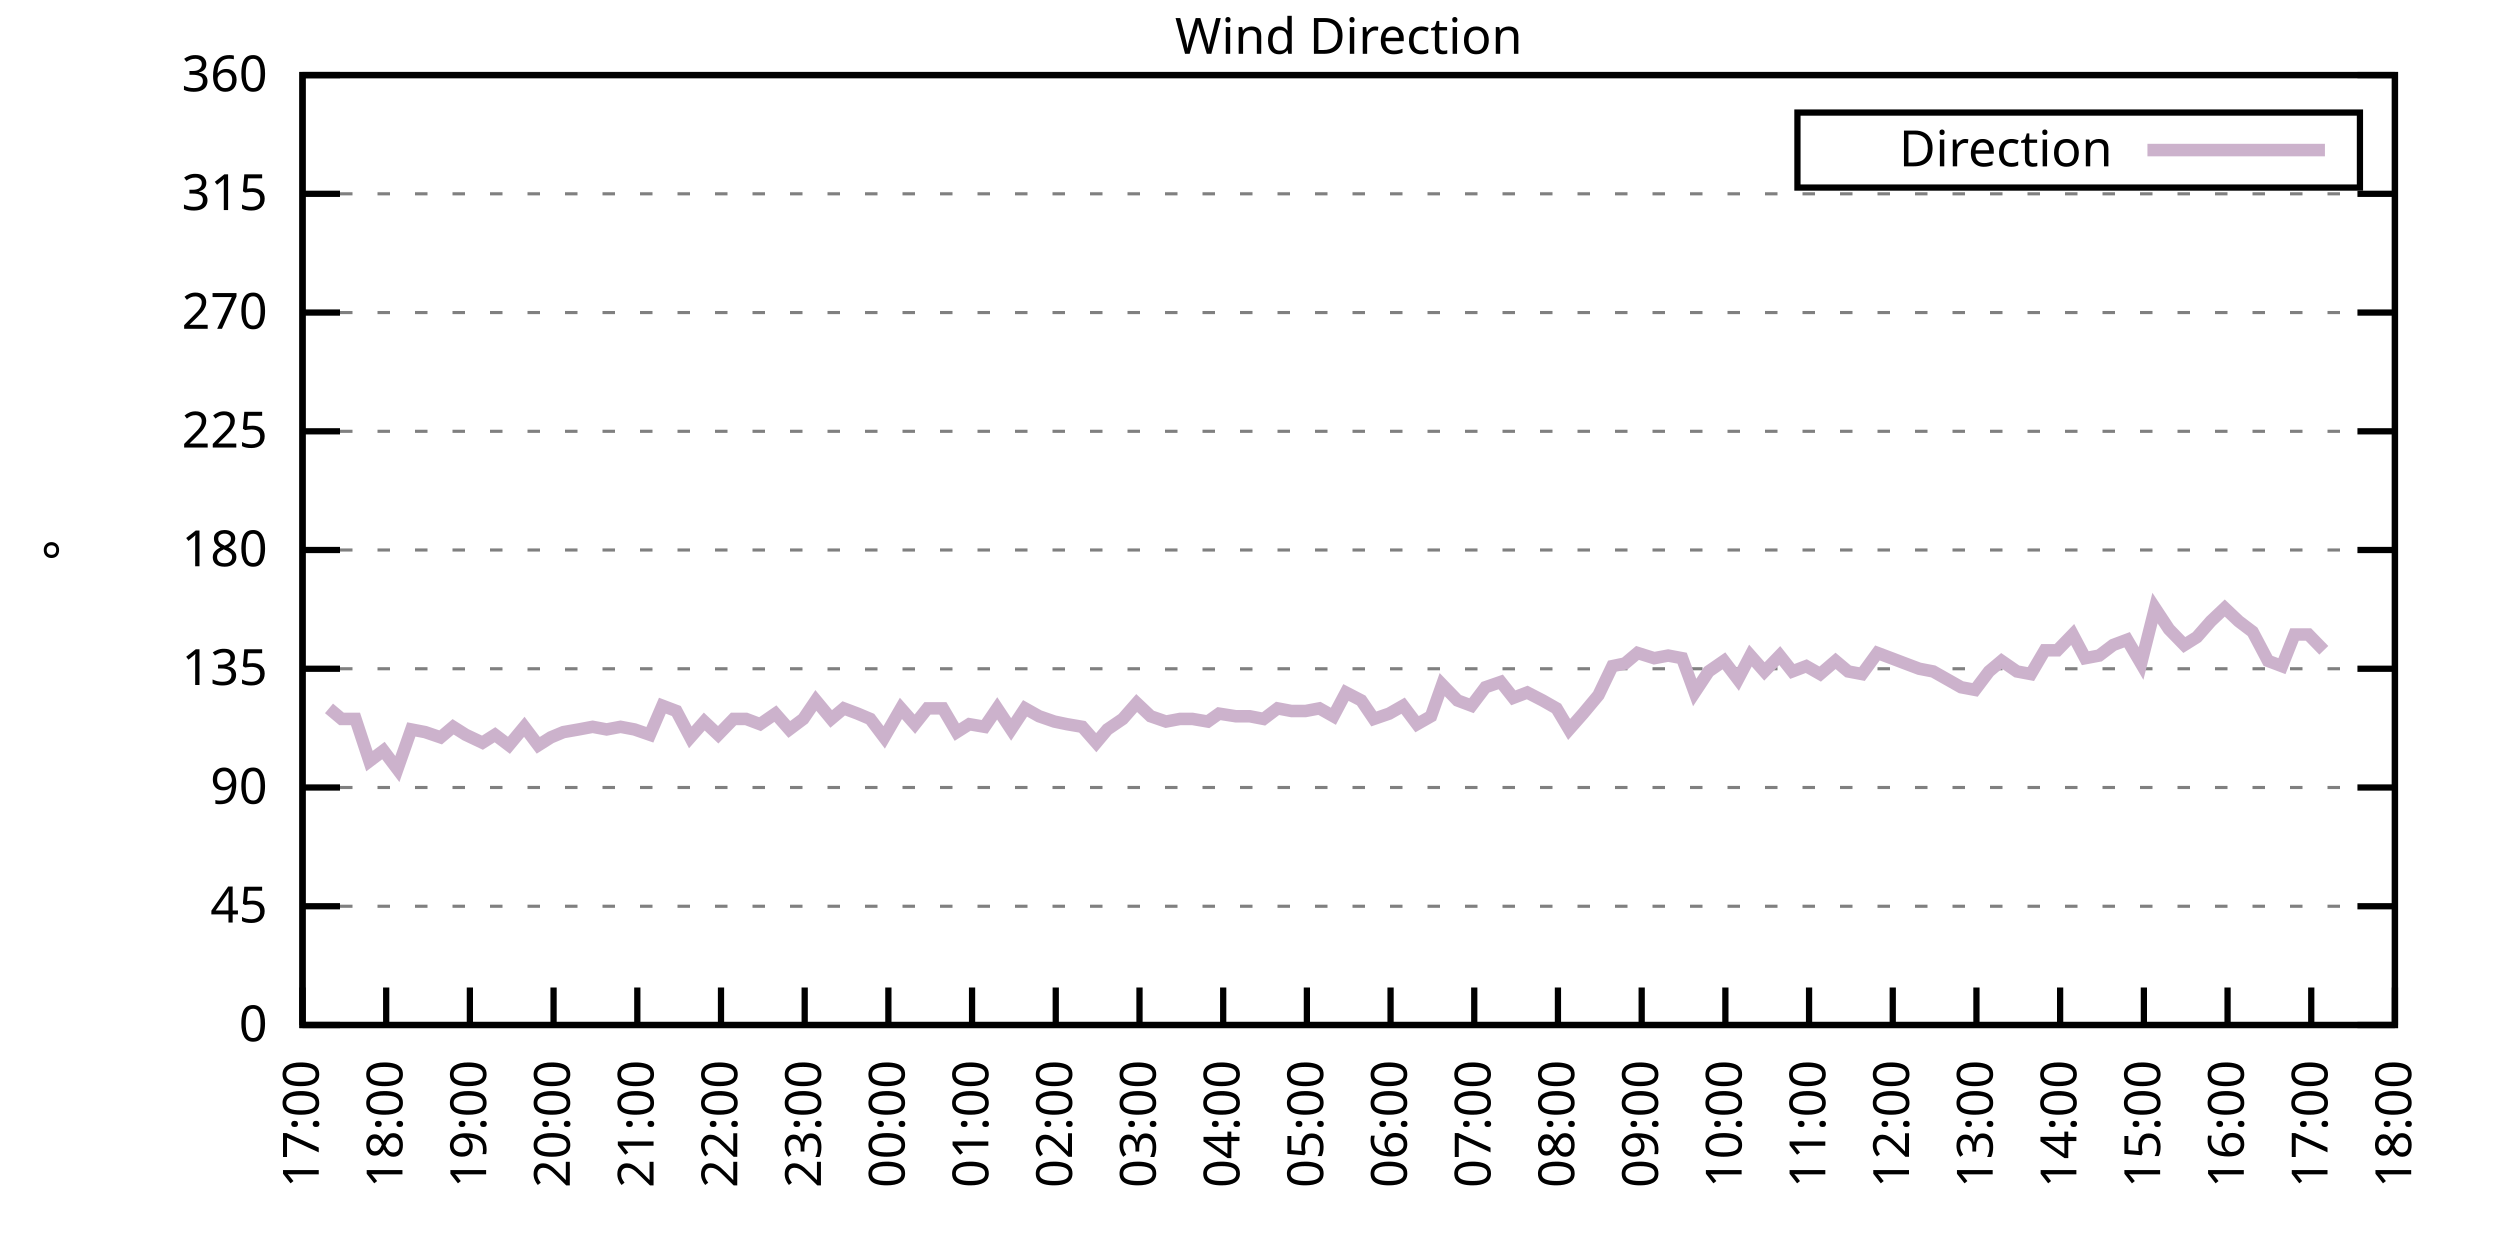
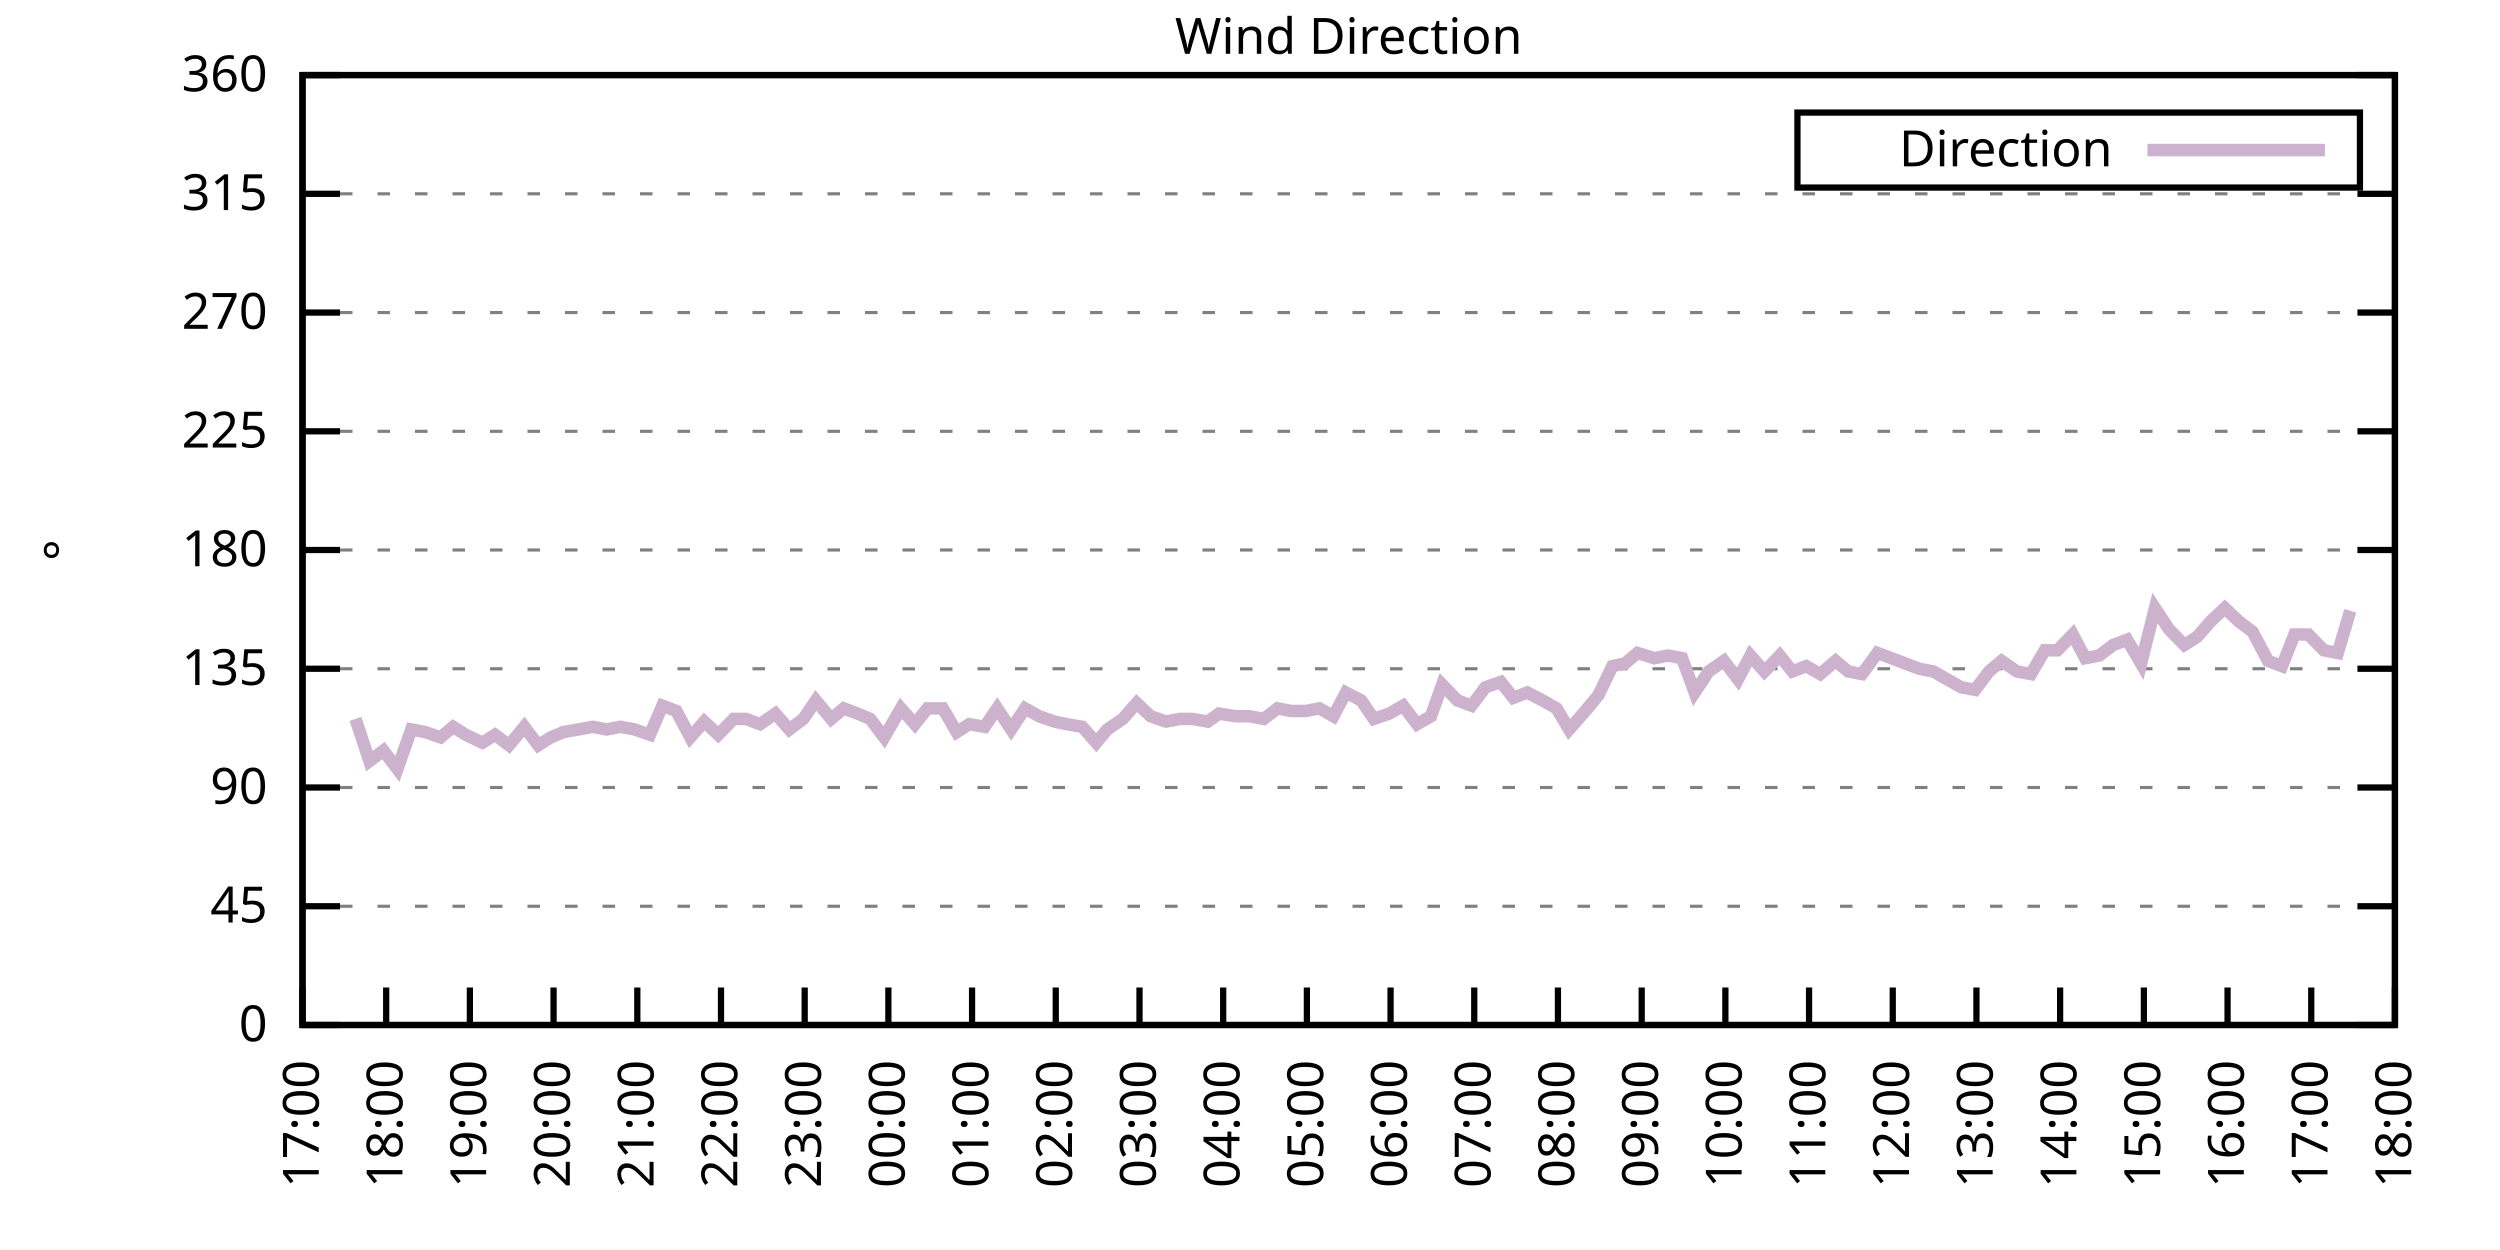
<svg xmlns="http://www.w3.org/2000/svg" xmlns:xlink="http://www.w3.org/1999/xlink" width="400" height="200" viewBox="0 0 400 200">
  <g id="gnuplot_canvas">
    <rect x="0" y="0" width="400" height="200" fill="none" />
    <defs>
      <circle id="gpDot" r="0.5" stroke-width="0.5" stroke="currentColor" />
      <path id="gpPt0" stroke-width="0.333" stroke="currentColor" d="M-1,0 h2 M0,-1 v2" />
      <path id="gpPt1" stroke-width="0.333" stroke="currentColor" d="M-1,-1 L1,1 M1,-1 L-1,1" />
      <path id="gpPt2" stroke-width="0.333" stroke="currentColor" d="M-1,0 L1,0 M0,-1 L0,1 M-1,-1 L1,1 M-1,1 L1,-1" />
      <rect id="gpPt3" stroke-width="0.333" stroke="currentColor" x="-1" y="-1" width="2" height="2" />
      <rect id="gpPt4" stroke-width="0.333" stroke="currentColor" fill="currentColor" x="-1" y="-1" width="2" height="2" />
      <circle id="gpPt5" stroke-width="0.333" stroke="currentColor" cx="0" cy="0" r="1" />
      <use xlink:href="#gpPt5" id="gpPt6" fill="currentColor" stroke="none" />
      <path id="gpPt7" stroke-width="0.333" stroke="currentColor" d="M0,-1.33 L-1.33,0.67 L1.33,0.67 z" />
      <use xlink:href="#gpPt7" id="gpPt8" fill="currentColor" stroke="none" />
      <use xlink:href="#gpPt7" id="gpPt9" stroke="currentColor" transform="rotate(180)" />
      <use xlink:href="#gpPt9" id="gpPt10" fill="currentColor" stroke="none" />
      <use xlink:href="#gpPt3" id="gpPt11" stroke="currentColor" transform="rotate(45)" />
      <use xlink:href="#gpPt11" id="gpPt12" fill="currentColor" stroke="none" />
      <path id="gpPt13" stroke-width="0.333" stroke="currentColor" d="M0,1.330 L1.265,0.411 L0.782,-1.067 L-0.782,-1.076 L-1.265,0.411 z" />
      <use xlink:href="#gpPt13" id="gpPt14" fill="currentColor" stroke="none" />
      <filter id="textbox" filterUnits="objectBoundingBox" x="0" y="0" height="1" width="1">
        <feFlood flood-color="white" flood-opacity="1" result="bgnd" />
        <feComposite in="SourceGraphic" in2="bgnd" operator="atop" />
      </filter>
      <filter id="greybox" filterUnits="objectBoundingBox" x="0" y="0" height="1" width="1">
        <feFlood flood-color="lightgrey" flood-opacity="1" result="grey" />
        <feComposite in="SourceGraphic" in2="grey" operator="atop" />
      </filter>
    </defs>
    <g fill="none" color="white" stroke="currentColor" stroke-width="1.00" stroke-linecap="butt" stroke-linejoin="miter">
</g>
    <g fill="none" color="black" stroke="currentColor" stroke-width="1.00" stroke-linecap="butt" stroke-linejoin="miter">
      <g stroke="none" shape-rendering="crispEdges">
        <polygon fill="rgb(255, 255, 255)" points="48.40,164.00 383.18,164.00 383.18,12.02 48.40,12.02 " />
      </g>
    </g>
    <g fill="none" color="black" stroke="currentColor" stroke-width="1.00" stroke-linecap="butt" stroke-linejoin="miter">
</g>
    <g fill="none" color="black" stroke="black" stroke-width="0.50" stroke-linecap="butt" stroke-linejoin="miter">
</g>
    <g fill="none" color="gray" stroke="currentColor" stroke-width="0.50" stroke-linecap="butt" stroke-linejoin="miter">
      <path stroke="gray" stroke-dasharray="2,4" class="gridline" d="M48.40,164.00 L383.19,164.00  " />
    </g>
    <g fill="none" color="gray" stroke="gray" stroke-width="1.00" stroke-linecap="butt" stroke-linejoin="miter">
</g>
    <g fill="none" color="black" stroke="currentColor" stroke-width="1.00" stroke-linecap="butt" stroke-linejoin="miter">
      <path stroke="black" d="M48.40,164.00 L54.40,164.00 M383.19,164.00 L377.19,164.00  " />
      <g transform="translate(42.80,166.60)" stroke="none" fill="black" font-family="Sans" font-size="8.00" text-anchor="end">
        <text>
          <tspan font-family="Sans"> 0</tspan>
        </text>
      </g>
    </g>
    <g fill="none" color="black" stroke="currentColor" stroke-width="1.00" stroke-linecap="butt" stroke-linejoin="miter">
</g>
    <g fill="none" color="black" stroke="black" stroke-width="0.50" stroke-linecap="butt" stroke-linejoin="miter">
</g>
    <g fill="none" color="gray" stroke="currentColor" stroke-width="0.50" stroke-linecap="butt" stroke-linejoin="miter">
      <path stroke="gray" stroke-dasharray="2,4" class="gridline" d="M48.40,145.00 L383.19,145.00  " />
    </g>
    <g fill="none" color="gray" stroke="gray" stroke-width="1.00" stroke-linecap="butt" stroke-linejoin="miter">
</g>
    <g fill="none" color="black" stroke="currentColor" stroke-width="1.00" stroke-linecap="butt" stroke-linejoin="miter">
      <path stroke="black" d="M48.40,145.00 L54.40,145.00 M383.19,145.00 L377.19,145.00  " />
      <g transform="translate(42.80,147.60)" stroke="none" fill="black" font-family="Sans" font-size="8.00" text-anchor="end">
        <text>
          <tspan font-family="Sans"> 45</tspan>
        </text>
      </g>
    </g>
    <g fill="none" color="black" stroke="currentColor" stroke-width="1.00" stroke-linecap="butt" stroke-linejoin="miter">
</g>
    <g fill="none" color="black" stroke="black" stroke-width="0.50" stroke-linecap="butt" stroke-linejoin="miter">
</g>
    <g fill="none" color="gray" stroke="currentColor" stroke-width="0.50" stroke-linecap="butt" stroke-linejoin="miter">
      <path stroke="gray" stroke-dasharray="2,4" class="gridline" d="M48.40,126.00 L383.19,126.00  " />
    </g>
    <g fill="none" color="gray" stroke="gray" stroke-width="1.00" stroke-linecap="butt" stroke-linejoin="miter">
</g>
    <g fill="none" color="black" stroke="currentColor" stroke-width="1.00" stroke-linecap="butt" stroke-linejoin="miter">
      <path stroke="black" d="M48.40,126.00 L54.40,126.00 M383.19,126.00 L377.19,126.00  " />
      <g transform="translate(42.80,128.60)" stroke="none" fill="black" font-family="Sans" font-size="8.00" text-anchor="end">
        <text>
          <tspan font-family="Sans"> 90</tspan>
        </text>
      </g>
    </g>
    <g fill="none" color="black" stroke="currentColor" stroke-width="1.00" stroke-linecap="butt" stroke-linejoin="miter">
</g>
    <g fill="none" color="black" stroke="black" stroke-width="0.50" stroke-linecap="butt" stroke-linejoin="miter">
</g>
    <g fill="none" color="gray" stroke="currentColor" stroke-width="0.50" stroke-linecap="butt" stroke-linejoin="miter">
      <path stroke="gray" stroke-dasharray="2,4" class="gridline" d="M48.40,107.00 L383.19,107.00  " />
    </g>
    <g fill="none" color="gray" stroke="gray" stroke-width="1.00" stroke-linecap="butt" stroke-linejoin="miter">
</g>
    <g fill="none" color="black" stroke="currentColor" stroke-width="1.00" stroke-linecap="butt" stroke-linejoin="miter">
      <path stroke="black" d="M48.40,107.00 L54.40,107.00 M383.19,107.00 L377.19,107.00  " />
      <g transform="translate(42.80,109.60)" stroke="none" fill="black" font-family="Sans" font-size="8.00" text-anchor="end">
        <text>
          <tspan font-family="Sans"> 135</tspan>
        </text>
      </g>
    </g>
    <g fill="none" color="black" stroke="currentColor" stroke-width="1.00" stroke-linecap="butt" stroke-linejoin="miter">
</g>
    <g fill="none" color="black" stroke="black" stroke-width="0.50" stroke-linecap="butt" stroke-linejoin="miter">
</g>
    <g fill="none" color="gray" stroke="currentColor" stroke-width="0.50" stroke-linecap="butt" stroke-linejoin="miter">
      <path stroke="gray" stroke-dasharray="2,4" class="gridline" d="M48.40,88.00 L383.19,88.00  " />
    </g>
    <g fill="none" color="gray" stroke="gray" stroke-width="1.00" stroke-linecap="butt" stroke-linejoin="miter">
</g>
    <g fill="none" color="black" stroke="currentColor" stroke-width="1.00" stroke-linecap="butt" stroke-linejoin="miter">
      <path stroke="black" d="M48.40,88.00 L54.40,88.00 M383.19,88.00 L377.19,88.00  " />
      <g transform="translate(42.80,90.60)" stroke="none" fill="black" font-family="Sans" font-size="8.00" text-anchor="end">
        <text>
          <tspan font-family="Sans"> 180</tspan>
        </text>
      </g>
    </g>
    <g fill="none" color="black" stroke="currentColor" stroke-width="1.00" stroke-linecap="butt" stroke-linejoin="miter">
</g>
    <g fill="none" color="black" stroke="black" stroke-width="0.50" stroke-linecap="butt" stroke-linejoin="miter">
</g>
    <g fill="none" color="gray" stroke="currentColor" stroke-width="0.50" stroke-linecap="butt" stroke-linejoin="miter">
      <path stroke="gray" stroke-dasharray="2,4" class="gridline" d="M48.40,69.01 L383.19,69.01  " />
    </g>
    <g fill="none" color="gray" stroke="gray" stroke-width="1.00" stroke-linecap="butt" stroke-linejoin="miter">
</g>
    <g fill="none" color="black" stroke="currentColor" stroke-width="1.00" stroke-linecap="butt" stroke-linejoin="miter">
      <path stroke="black" d="M48.40,69.01 L54.40,69.01 M383.19,69.01 L377.19,69.01  " />
      <g transform="translate(42.80,71.61)" stroke="none" fill="black" font-family="Sans" font-size="8.00" text-anchor="end">
        <text>
          <tspan font-family="Sans"> 225</tspan>
        </text>
      </g>
    </g>
    <g fill="none" color="black" stroke="currentColor" stroke-width="1.00" stroke-linecap="butt" stroke-linejoin="miter">
</g>
    <g fill="none" color="black" stroke="black" stroke-width="0.50" stroke-linecap="butt" stroke-linejoin="miter">
</g>
    <g fill="none" color="gray" stroke="currentColor" stroke-width="0.50" stroke-linecap="butt" stroke-linejoin="miter">
      <path stroke="gray" stroke-dasharray="2,4" class="gridline" d="M48.40,50.01 L383.19,50.01  " />
    </g>
    <g fill="none" color="gray" stroke="gray" stroke-width="1.00" stroke-linecap="butt" stroke-linejoin="miter">
</g>
    <g fill="none" color="black" stroke="currentColor" stroke-width="1.00" stroke-linecap="butt" stroke-linejoin="miter">
      <path stroke="black" d="M48.40,50.01 L54.40,50.01 M383.19,50.01 L377.19,50.01  " />
      <g transform="translate(42.80,52.61)" stroke="none" fill="black" font-family="Sans" font-size="8.00" text-anchor="end">
        <text>
          <tspan font-family="Sans"> 270</tspan>
        </text>
      </g>
    </g>
    <g fill="none" color="black" stroke="currentColor" stroke-width="1.00" stroke-linecap="butt" stroke-linejoin="miter">
</g>
    <g fill="none" color="black" stroke="black" stroke-width="0.50" stroke-linecap="butt" stroke-linejoin="miter">
</g>
    <g fill="none" color="gray" stroke="currentColor" stroke-width="0.50" stroke-linecap="butt" stroke-linejoin="miter">
      <path stroke="gray" stroke-dasharray="2,4" class="gridline" d="M48.40,31.01 L383.19,31.01  " />
    </g>
    <g fill="none" color="gray" stroke="gray" stroke-width="1.00" stroke-linecap="butt" stroke-linejoin="miter">
</g>
    <g fill="none" color="black" stroke="currentColor" stroke-width="1.00" stroke-linecap="butt" stroke-linejoin="miter">
      <path stroke="black" d="M48.40,31.01 L54.40,31.01 M383.19,31.01 L377.19,31.01  " />
      <g transform="translate(42.80,33.61)" stroke="none" fill="black" font-family="Sans" font-size="8.00" text-anchor="end">
        <text>
          <tspan font-family="Sans"> 315</tspan>
        </text>
      </g>
    </g>
    <g fill="none" color="black" stroke="currentColor" stroke-width="1.00" stroke-linecap="butt" stroke-linejoin="miter">
</g>
    <g fill="none" color="black" stroke="black" stroke-width="0.50" stroke-linecap="butt" stroke-linejoin="miter">
</g>
    <g fill="none" color="gray" stroke="currentColor" stroke-width="0.50" stroke-linecap="butt" stroke-linejoin="miter">
      <path stroke="gray" stroke-dasharray="2,4" class="gridline" d="M48.40,12.01 L383.19,12.01  " />
    </g>
    <g fill="none" color="gray" stroke="gray" stroke-width="1.00" stroke-linecap="butt" stroke-linejoin="miter">
</g>
    <g fill="none" color="black" stroke="currentColor" stroke-width="1.00" stroke-linecap="butt" stroke-linejoin="miter">
      <path stroke="black" d="M48.40,12.01 L54.40,12.01 M383.19,12.01 L377.19,12.01  " />
      <g transform="translate(42.80,14.61)" stroke="none" fill="black" font-family="Sans" font-size="8.00" text-anchor="end">
        <text>
          <tspan font-family="Sans"> 360</tspan>
        </text>
      </g>
    </g>
    <g fill="none" color="black" stroke="currentColor" stroke-width="1.00" stroke-linecap="butt" stroke-linejoin="miter">
      <path stroke="black" d="M48.40,164.00 L48.40,158.00  " />
      <g transform="translate(51.00,169.60) rotate(270.00)" stroke="none" fill="black" font-family="Sans" font-size="8.00" text-anchor="end">
        <text>
          <tspan font-family="Sans">17:00</tspan>
        </text>
      </g>
    </g>
    <g fill="none" color="black" stroke="currentColor" stroke-width="1.00" stroke-linecap="butt" stroke-linejoin="miter">
      <path stroke="black" d="M61.79,164.00 L61.79,158.00  " />
      <g transform="translate(64.39,169.60) rotate(270.00)" stroke="none" fill="black" font-family="Sans" font-size="8.00" text-anchor="end">
        <text>
          <tspan font-family="Sans">18:00</tspan>
        </text>
      </g>
    </g>
    <g fill="none" color="black" stroke="currentColor" stroke-width="1.00" stroke-linecap="butt" stroke-linejoin="miter">
      <path stroke="black" d="M75.18,164.00 L75.18,158.00  " />
      <g transform="translate(77.78,169.60) rotate(270.00)" stroke="none" fill="black" font-family="Sans" font-size="8.00" text-anchor="end">
        <text>
          <tspan font-family="Sans">19:00</tspan>
        </text>
      </g>
    </g>
    <g fill="none" color="black" stroke="currentColor" stroke-width="1.00" stroke-linecap="butt" stroke-linejoin="miter">
      <path stroke="black" d="M88.57,164.00 L88.57,158.00  " />
      <g transform="translate(91.17,169.60) rotate(270.00)" stroke="none" fill="black" font-family="Sans" font-size="8.00" text-anchor="end">
        <text>
          <tspan font-family="Sans">20:00</tspan>
        </text>
      </g>
    </g>
    <g fill="none" color="black" stroke="currentColor" stroke-width="1.00" stroke-linecap="butt" stroke-linejoin="miter">
      <path stroke="black" d="M101.97,164.00 L101.97,158.00  " />
      <g transform="translate(104.57,169.60) rotate(270.00)" stroke="none" fill="black" font-family="Sans" font-size="8.00" text-anchor="end">
        <text>
          <tspan font-family="Sans">21:00</tspan>
        </text>
      </g>
    </g>
    <g fill="none" color="black" stroke="currentColor" stroke-width="1.00" stroke-linecap="butt" stroke-linejoin="miter">
      <path stroke="black" d="M115.36,164.00 L115.36,158.00  " />
      <g transform="translate(117.96,169.60) rotate(270.00)" stroke="none" fill="black" font-family="Sans" font-size="8.00" text-anchor="end">
        <text>
          <tspan font-family="Sans">22:00</tspan>
        </text>
      </g>
    </g>
    <g fill="none" color="black" stroke="currentColor" stroke-width="1.00" stroke-linecap="butt" stroke-linejoin="miter">
      <path stroke="black" d="M128.75,164.00 L128.75,158.00  " />
      <g transform="translate(131.35,169.60) rotate(270.00)" stroke="none" fill="black" font-family="Sans" font-size="8.00" text-anchor="end">
        <text>
          <tspan font-family="Sans">23:00</tspan>
        </text>
      </g>
    </g>
    <g fill="none" color="black" stroke="currentColor" stroke-width="1.00" stroke-linecap="butt" stroke-linejoin="miter">
      <path stroke="black" d="M142.14,164.00 L142.14,158.00  " />
      <g transform="translate(144.74,169.60) rotate(270.00)" stroke="none" fill="black" font-family="Sans" font-size="8.00" text-anchor="end">
        <text>
          <tspan font-family="Sans">00:00</tspan>
        </text>
      </g>
    </g>
    <g fill="none" color="black" stroke="currentColor" stroke-width="1.00" stroke-linecap="butt" stroke-linejoin="miter">
      <path stroke="black" d="M155.53,164.00 L155.53,158.00  " />
      <g transform="translate(158.13,169.60) rotate(270.00)" stroke="none" fill="black" font-family="Sans" font-size="8.00" text-anchor="end">
        <text>
          <tspan font-family="Sans">01:00</tspan>
        </text>
      </g>
    </g>
    <g fill="none" color="black" stroke="currentColor" stroke-width="1.00" stroke-linecap="butt" stroke-linejoin="miter">
      <path stroke="black" d="M168.92,164.00 L168.92,158.00  " />
      <g transform="translate(171.52,169.60) rotate(270.00)" stroke="none" fill="black" font-family="Sans" font-size="8.00" text-anchor="end">
        <text>
          <tspan font-family="Sans">02:00</tspan>
        </text>
      </g>
    </g>
    <g fill="none" color="black" stroke="currentColor" stroke-width="1.00" stroke-linecap="butt" stroke-linejoin="miter">
      <path stroke="black" d="M182.32,164.00 L182.32,158.00  " />
      <g transform="translate(184.92,169.60) rotate(270.00)" stroke="none" fill="black" font-family="Sans" font-size="8.00" text-anchor="end">
        <text>
          <tspan font-family="Sans">03:00</tspan>
        </text>
      </g>
    </g>
    <g fill="none" color="black" stroke="currentColor" stroke-width="1.00" stroke-linecap="butt" stroke-linejoin="miter">
      <path stroke="black" d="M195.71,164.00 L195.71,158.00  " />
      <g transform="translate(198.31,169.60) rotate(270.00)" stroke="none" fill="black" font-family="Sans" font-size="8.00" text-anchor="end">
        <text>
          <tspan font-family="Sans">04:00</tspan>
        </text>
      </g>
    </g>
    <g fill="none" color="black" stroke="currentColor" stroke-width="1.00" stroke-linecap="butt" stroke-linejoin="miter">
      <path stroke="black" d="M209.10,164.00 L209.10,158.00  " />
      <g transform="translate(211.70,169.60) rotate(270.00)" stroke="none" fill="black" font-family="Sans" font-size="8.00" text-anchor="end">
        <text>
          <tspan font-family="Sans">05:00</tspan>
        </text>
      </g>
    </g>
    <g fill="none" color="black" stroke="currentColor" stroke-width="1.00" stroke-linecap="butt" stroke-linejoin="miter">
      <path stroke="black" d="M222.49,164.00 L222.49,158.00  " />
      <g transform="translate(225.09,169.60) rotate(270.00)" stroke="none" fill="black" font-family="Sans" font-size="8.00" text-anchor="end">
        <text>
          <tspan font-family="Sans">06:00</tspan>
        </text>
      </g>
    </g>
    <g fill="none" color="black" stroke="currentColor" stroke-width="1.00" stroke-linecap="butt" stroke-linejoin="miter">
      <path stroke="black" d="M235.88,164.00 L235.88,158.00  " />
      <g transform="translate(238.48,169.60) rotate(270.00)" stroke="none" fill="black" font-family="Sans" font-size="8.00" text-anchor="end">
        <text>
          <tspan font-family="Sans">07:00</tspan>
        </text>
      </g>
    </g>
    <g fill="none" color="black" stroke="currentColor" stroke-width="1.00" stroke-linecap="butt" stroke-linejoin="miter">
      <path stroke="black" d="M249.27,164.00 L249.27,158.00  " />
      <g transform="translate(251.87,169.60) rotate(270.00)" stroke="none" fill="black" font-family="Sans" font-size="8.00" text-anchor="end">
        <text>
          <tspan font-family="Sans">08:00</tspan>
        </text>
      </g>
    </g>
    <g fill="none" color="black" stroke="currentColor" stroke-width="1.00" stroke-linecap="butt" stroke-linejoin="miter">
      <path stroke="black" d="M262.67,164.00 L262.67,158.00  " />
      <g transform="translate(265.27,169.60) rotate(270.00)" stroke="none" fill="black" font-family="Sans" font-size="8.00" text-anchor="end">
        <text>
          <tspan font-family="Sans">09:00</tspan>
        </text>
      </g>
    </g>
    <g fill="none" color="black" stroke="currentColor" stroke-width="1.00" stroke-linecap="butt" stroke-linejoin="miter">
      <path stroke="black" d="M276.06,164.00 L276.06,158.00  " />
      <g transform="translate(278.66,169.60) rotate(270.00)" stroke="none" fill="black" font-family="Sans" font-size="8.00" text-anchor="end">
        <text>
          <tspan font-family="Sans">10:00</tspan>
        </text>
      </g>
    </g>
    <g fill="none" color="black" stroke="currentColor" stroke-width="1.00" stroke-linecap="butt" stroke-linejoin="miter">
      <path stroke="black" d="M289.45,164.00 L289.45,158.00  " />
      <g transform="translate(292.05,169.60) rotate(270.00)" stroke="none" fill="black" font-family="Sans" font-size="8.00" text-anchor="end">
        <text>
          <tspan font-family="Sans">11:00</tspan>
        </text>
      </g>
    </g>
    <g fill="none" color="black" stroke="currentColor" stroke-width="1.00" stroke-linecap="butt" stroke-linejoin="miter">
      <path stroke="black" d="M302.84,164.00 L302.84,158.00  " />
      <g transform="translate(305.44,169.60) rotate(270.00)" stroke="none" fill="black" font-family="Sans" font-size="8.00" text-anchor="end">
        <text>
          <tspan font-family="Sans">12:00</tspan>
        </text>
      </g>
    </g>
    <g fill="none" color="black" stroke="currentColor" stroke-width="1.00" stroke-linecap="butt" stroke-linejoin="miter">
      <path stroke="black" d="M316.23,164.00 L316.23,158.00  " />
      <g transform="translate(318.83,169.60) rotate(270.00)" stroke="none" fill="black" font-family="Sans" font-size="8.00" text-anchor="end">
        <text>
          <tspan font-family="Sans">13:00</tspan>
        </text>
      </g>
    </g>
    <g fill="none" color="black" stroke="currentColor" stroke-width="1.00" stroke-linecap="butt" stroke-linejoin="miter">
      <path stroke="black" d="M329.62,164.00 L329.62,158.00  " />
      <g transform="translate(332.22,169.60) rotate(270.00)" stroke="none" fill="black" font-family="Sans" font-size="8.00" text-anchor="end">
        <text>
          <tspan font-family="Sans">14:00</tspan>
        </text>
      </g>
    </g>
    <g fill="none" color="black" stroke="currentColor" stroke-width="1.00" stroke-linecap="butt" stroke-linejoin="miter">
      <path stroke="black" d="M343.02,164.00 L343.02,158.00  " />
      <g transform="translate(345.62,169.60) rotate(270.00)" stroke="none" fill="black" font-family="Sans" font-size="8.00" text-anchor="end">
        <text>
          <tspan font-family="Sans">15:00</tspan>
        </text>
      </g>
    </g>
    <g fill="none" color="black" stroke="currentColor" stroke-width="1.00" stroke-linecap="butt" stroke-linejoin="miter">
      <path stroke="black" d="M356.41,164.00 L356.41,158.00  " />
      <g transform="translate(359.01,169.60) rotate(270.00)" stroke="none" fill="black" font-family="Sans" font-size="8.00" text-anchor="end">
        <text>
          <tspan font-family="Sans">16:00</tspan>
        </text>
      </g>
    </g>
    <g fill="none" color="black" stroke="currentColor" stroke-width="1.00" stroke-linecap="butt" stroke-linejoin="miter">
      <path stroke="black" d="M369.80,164.00 L369.80,158.00  " />
      <g transform="translate(372.40,169.60) rotate(270.00)" stroke="none" fill="black" font-family="Sans" font-size="8.00" text-anchor="end">
        <text>
          <tspan font-family="Sans">17:00</tspan>
        </text>
      </g>
    </g>
    <g fill="none" color="black" stroke="currentColor" stroke-width="1.00" stroke-linecap="butt" stroke-linejoin="miter">
      <path stroke="black" d="M383.19,164.00 L383.19,158.00  " />
      <g transform="translate(385.79,169.60) rotate(270.00)" stroke="none" fill="black" font-family="Sans" font-size="8.00" text-anchor="end">
        <text>
          <tspan font-family="Sans">18:00</tspan>
        </text>
      </g>
    </g>
    <g fill="none" color="black" stroke="currentColor" stroke-width="1.00" stroke-linecap="butt" stroke-linejoin="miter">
</g>
    <g fill="none" color="black" stroke="currentColor" stroke-width="1.00" stroke-linecap="butt" stroke-linejoin="miter">
      <path stroke="black" d="M48.40,12.01 L48.40,164.00 L383.19,164.00 L383.19,12.01 L48.40,12.01 Z  " />
    </g>
    <g fill="none" color="black" stroke="currentColor" stroke-width="1.00" stroke-linecap="butt" stroke-linejoin="miter">
</g>
    <g fill="none" color="black" stroke="currentColor" stroke-width="1.00" stroke-linecap="butt" stroke-linejoin="miter">
      <path stroke="black" d="M287.59,30.01 L287.59,18.01 L377.59,18.01 L377.59,30.01 L287.59,30.01 Z  " />
    </g>
    <g id="Wind_direction_plot_1">
      <g fill="none" color="white" stroke="black" stroke-width="2.00" stroke-linecap="butt" stroke-linejoin="miter">
</g>
      <g fill="none" color="black" stroke="currentColor" stroke-width="2.00" stroke-linecap="butt" stroke-linejoin="miter">
        <g transform="translate(337.99,26.61)" stroke="none" fill="black" font-family="Sans" font-size="8.00" text-anchor="end">
          <text>
            <tspan font-family="Sans">Direction</tspan>
          </text>
        </g>
      </g>
      <g fill="none" color="black" stroke="currentColor" stroke-width="2.00" stroke-linecap="butt" stroke-linejoin="miter">
-         <path stroke="rgb(204, 178, 204)" d="M343.59,24.01 L371.99,24.01 M52.64,113.34 L54.65,115.03 L56.88,115.03 L59.11,121.78 L61.35,120.09 L63.58,123.05   L65.81,116.71 L68.04,117.14 L70.50,117.98 L72.50,116.29 L74.51,117.56 L77.19,118.83 L79.20,117.56 L81.43,119.25   L83.89,116.29 L86.12,119.25 L88.13,117.98 L90.14,117.14 L92.59,116.71 L94.82,116.29 L97.06,116.71 L99.29,116.29   L101.52,116.71 L103.98,117.56 L105.98,112.91 L108.22,113.76 L110.45,117.98 L112.68,115.45 L114.91,117.56 L117.37,115.03   L119.38,115.03 L121.61,115.87 L124.06,114.18 L126.29,116.71 L128.53,115.03 L130.54,112.07 L132.99,115.03 L135.00,113.34   L137.23,114.18 L139.24,115.03 L141.47,117.98 L144.15,113.34 L146.38,115.87 L148.39,113.34 L150.85,113.34 L153.08,117.14   L155.09,115.87 L157.54,116.29 L159.55,113.34 L161.78,116.71 L164.01,113.34 L166.25,114.60 L168.70,115.45 L170.71,115.87   L173.17,116.29 L175.40,118.83 L177.18,116.71 L179.64,115.03 L181.87,112.49 L184.10,114.60 L186.56,115.45 L188.79,115.03   L190.80,115.03 L193.25,115.45 L195.04,114.18 L197.72,114.60 L199.95,114.60 L202.18,115.03 L204.41,113.34 L206.64,113.76   L208.88,113.76 L211.11,113.34 L213.34,114.60 L215.35,110.80 L217.80,112.07 L219.81,115.03 L222.27,114.18 L224.50,112.91   L226.73,115.87 L228.96,114.60 L230.75,109.54 L233.20,112.07 L235.44,112.91 L237.67,109.96 L240.12,109.11 L242.13,111.65   L244.36,110.80 L246.82,112.07 L249.05,113.34 L251.06,116.71 L253.29,114.18 L255.75,111.23 L257.98,106.58 L259.99,106.16   L262.00,104.47 L264.67,105.31 L266.91,104.89 L269.14,105.31 L271.15,110.80 L273.38,107.43 L275.83,105.74 L278.07,108.69   L280.07,104.89 L282.31,107.43 L284.76,104.89 L286.77,107.43 L289.00,106.58 L291.23,107.85 L293.69,105.74 L295.70,107.43   L297.93,107.85 L300.39,104.47 L302.62,105.31 L304.85,106.16 L307.08,107.00 L309.31,107.43 L311.54,108.69 L313.78,109.96   L316.01,110.38 L318.24,107.43 L320.25,105.74 L322.70,107.43 L324.94,107.85 L327.17,104.05 L329.18,104.05 L331.63,101.52   L333.64,105.31 L335.87,104.89 L338.10,103.20 L340.34,102.36 L342.57,106.16 L344.80,97.29 L347.03,100.67 L349.49,103.20   L351.50,101.94 L353.73,99.40 L355.96,97.29 L358.19,99.40 L360.42,101.09 L362.88,105.74 L365.11,106.58 L367.12,101.52   L369.35,101.52 L371.81,104.05  " />
+         <path stroke="rgb(204, 178, 204)" d="M343.59,24.01 L371.99,24.01 M56.88,115.03 L59.11,121.78 L61.35,120.09 L63.58,123.05 L65.81,116.71 L68.04,117.14   L70.50,117.98 L72.50,116.29 L74.51,117.56 L77.19,118.83 L79.20,117.56 L81.43,119.25 L83.89,116.29 L86.12,119.25   L88.13,117.98 L90.14,117.14 L92.59,116.71 L94.82,116.29 L97.06,116.71 L99.29,116.29 L101.52,116.71 L103.98,117.56   L105.98,112.91 L108.22,113.76 L110.45,117.98 L112.68,115.45 L114.91,117.56 L117.37,115.03 L119.38,115.03 L121.61,115.87   L124.06,114.18 L126.29,116.71 L128.53,115.03 L130.54,112.07 L132.99,115.03 L135.00,113.34 L137.23,114.18 L139.24,115.03   L141.47,117.98 L144.15,113.34 L146.38,115.87 L148.39,113.34 L150.85,113.34 L153.08,117.14 L155.09,115.87 L157.54,116.29   L159.55,113.34 L161.78,116.71 L164.01,113.34 L166.25,114.60 L168.70,115.45 L170.71,115.87 L173.17,116.29 L175.40,118.83   L177.18,116.71 L179.64,115.03 L181.87,112.49 L184.10,114.60 L186.56,115.45 L188.79,115.03 L190.80,115.03 L193.25,115.45   L195.04,114.18 L197.72,114.60 L199.95,114.60 L202.18,115.03 L204.41,113.34 L206.64,113.76 L208.88,113.76 L211.11,113.34   L213.34,114.60 L215.35,110.80 L217.80,112.07 L219.81,115.03 L222.27,114.18 L224.50,112.91 L226.73,115.87 L228.96,114.60   L230.75,109.54 L233.20,112.07 L235.44,112.91 L237.67,109.96 L240.12,109.11 L242.13,111.65 L244.36,110.80 L246.82,112.07   L249.05,113.34 L251.06,116.71 L253.29,114.18 L255.75,111.23 L257.98,106.58 L259.99,106.16 L262.00,104.47 L264.67,105.31   L266.91,104.89 L269.14,105.31 L271.15,110.80 L273.38,107.43 L275.83,105.74 L278.07,108.69 L280.07,104.89 L282.31,107.43   L284.76,104.89 L286.77,107.43 L289.00,106.58 L291.23,107.85 L293.69,105.74 L295.70,107.43 L297.93,107.85 L300.39,104.47   L302.62,105.31 L304.85,106.16 L307.08,107.00 L309.31,107.43 L311.54,108.69 L313.78,109.96 L316.01,110.38 L318.24,107.43   L320.25,105.74 L322.70,107.43 L324.94,107.85 L327.17,104.05 L329.18,104.05 L331.63,101.52 L333.64,105.31 L335.87,104.89   L338.10,103.20 L340.34,102.36 L342.57,106.16 L344.80,97.29 L347.03,100.67 L349.49,103.20 L351.50,101.94 L353.73,99.40   L355.96,97.29 L358.19,99.40 L360.42,101.09 L362.88,105.74 L365.11,106.58 L367.12,101.52 L369.35,101.52 L371.81,104.05   L374.04,104.47 L376.05,97.72  " />
      </g>
    </g>
    <g fill="none" color="black" stroke="currentColor" stroke-width="2.00" stroke-linecap="butt" stroke-linejoin="miter">
</g>
    <g fill="none" color="black" stroke="black" stroke-width="1.00" stroke-linecap="butt" stroke-linejoin="miter">
</g>
    <g fill="none" color="black" stroke="currentColor" stroke-width="1.00" stroke-linecap="butt" stroke-linejoin="miter">
      <path stroke="black" d="M48.40,12.01 L48.40,164.00 L383.19,164.00 L383.19,12.01 L48.40,12.01 Z  " />
      <g transform="translate(12.80,88.01) rotate(270.00)" stroke="none" fill="black" font-family="Sans" font-size="8.00" text-anchor="middle">
        <text>
          <tspan font-family="Sans">°</tspan>
        </text>
      </g>
    </g>
    <g fill="none" color="black" stroke="currentColor" stroke-width="1.00" stroke-linecap="butt" stroke-linejoin="miter">
</g>
    <g fill="none" color="black" stroke="currentColor" stroke-width="1.00" stroke-linecap="butt" stroke-linejoin="miter">
      <g transform="translate(215.79,8.61)" stroke="none" fill="black" font-family="Sans" font-size="8.00" text-anchor="middle">
        <text>
          <tspan font-family="Sans">Wind Direction</tspan>
        </text>
      </g>
    </g>
    <g fill="none" color="black" stroke="currentColor" stroke-width="1.00" stroke-linecap="butt" stroke-linejoin="miter">
</g>
  </g>
</svg>
